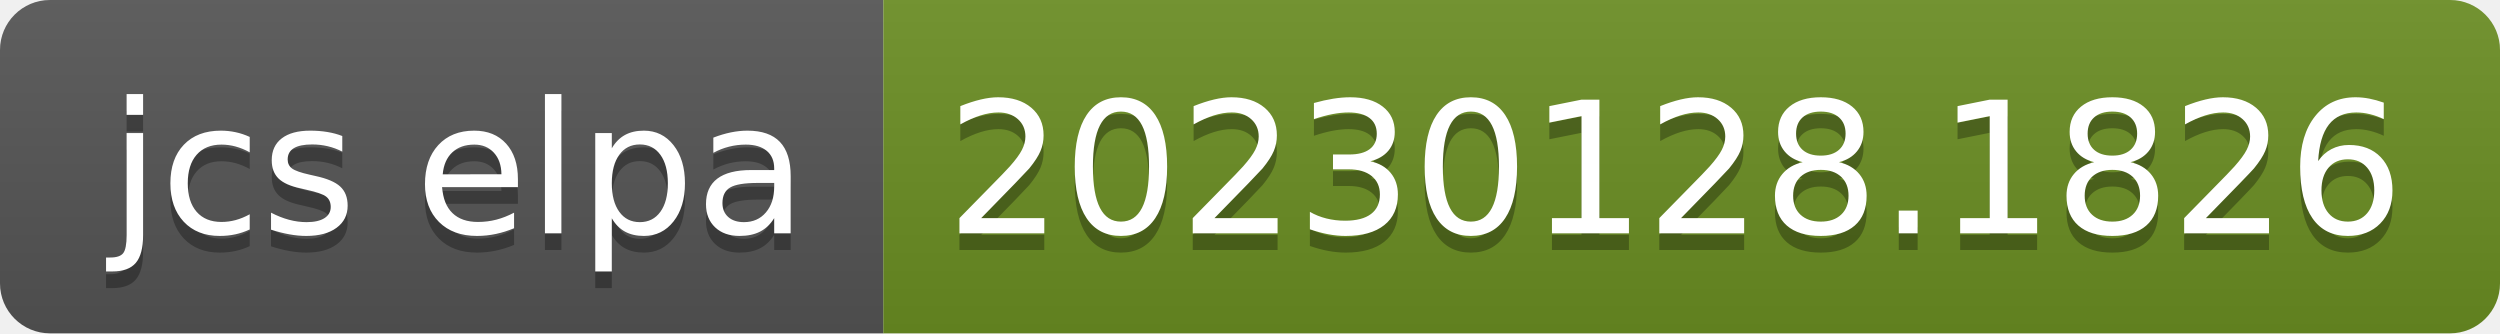
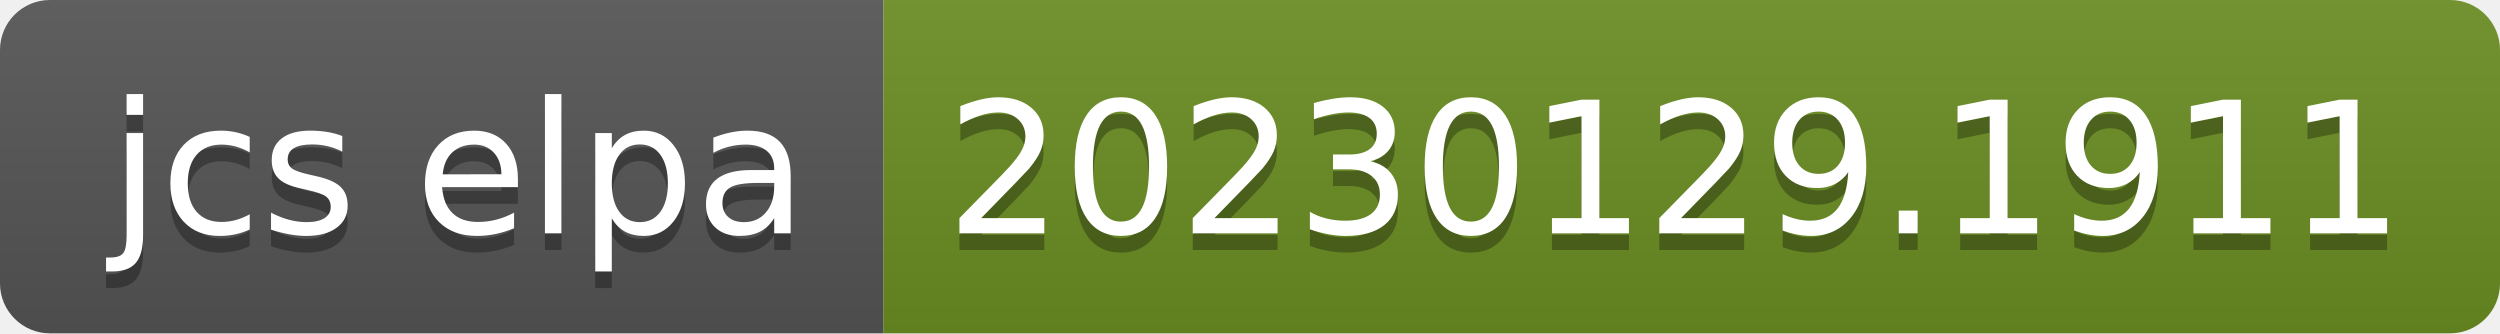
- <svg xmlns="http://www.w3.org/2000/svg" width="150" height="20" role="img" aria-label="jcs elpa: 20230128.1826">
+ <svg xmlns="http://www.w3.org/2000/svg" width="150" height="20" role="img" aria-label="jcs elpa: 20230129.1911">
  <linearGradient id="s" x2="0" y2="100%">
    <stop offset="0" stop-color="#bbb" stop-opacity=".1" />
    <stop offset="1" stop-opacity=".1" />
  </linearGradient>
  <clipPath id="r">
    <rect width="150" height="20" rx="3" fill="#fff" />
  </clipPath>
  <g clip-path="url(#r)">
    <rect width="53" height="20" fill="#555" />
    <rect x="53" width="97" height="20" fill="#6b8e23" />
    <rect width="150" height="20" fill="url(#s)" />
  </g>
  <g fill="#fff" text-anchor="middle" font-family="Verdana,Geneva,DejaVu Sans,sans-serif" text-rendering="geometricPrecision" font-size="110">
    <text aria-hidden="true" x="275" y="150" fill="#010101" fill-opacity=".3" transform="scale(.1)" textLength="430">jcs elpa</text>
    <text x="275" y="140" transform="scale(.1)" fill="#fff" textLength="430">jcs elpa</text>
-     <text aria-hidden="true" x="1005" y="150" fill="#010101" fill-opacity=".3" transform="scale(.1)" textLength="870">20230128.1826</text>
-     <text x="1005" y="140" transform="scale(.1)" fill="#fff" textLength="870">20230128.1826</text>
+     <text aria-hidden="true" x="1005" y="150" fill="#010101" fill-opacity=".3" transform="scale(.1)" textLength="870">20230129.1911</text>
+     <text x="1005" y="140" transform="scale(.1)" fill="#fff" textLength="870">20230129.1911</text>
  </g>
</svg>
